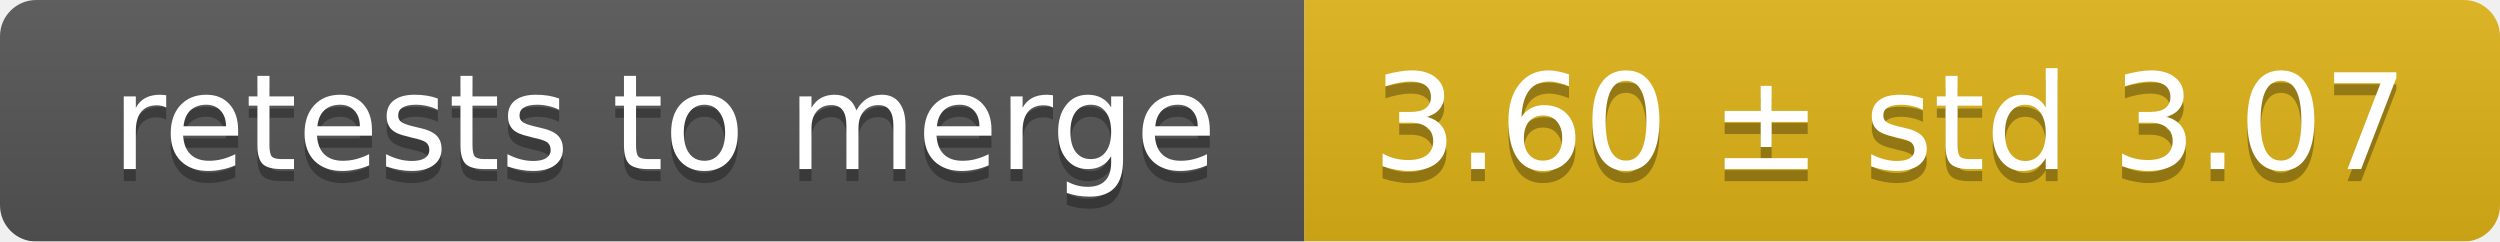
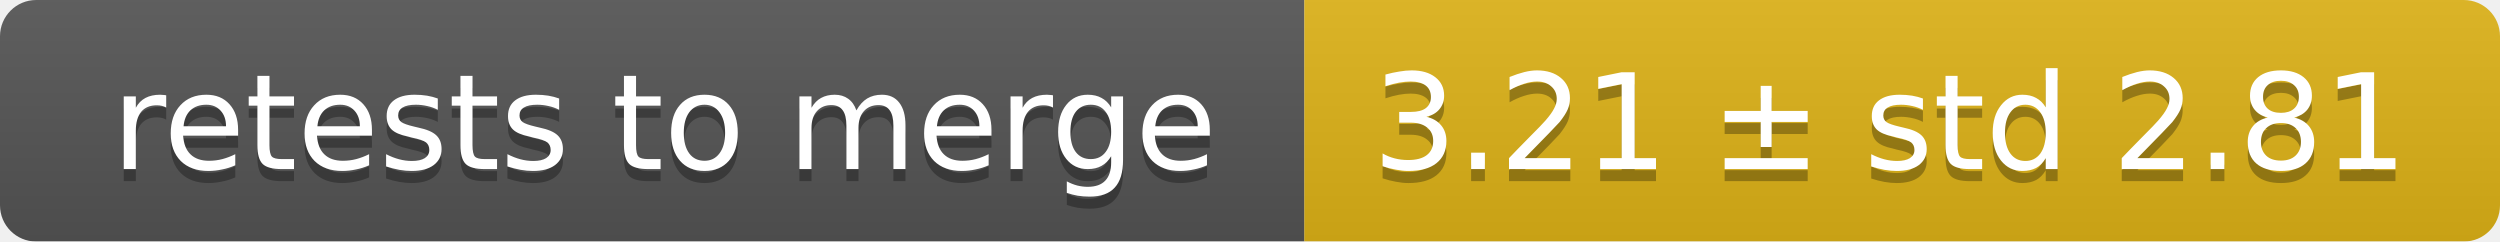
<svg xmlns="http://www.w3.org/2000/svg" width="207" height="20">
  <linearGradient id="smooth" x2="0" y2="100%">
    <stop offset="0" stop-color="#bbb" stop-opacity=".1" />
    <stop offset="1" stop-opacity=".1" />
  </linearGradient>
  <mask id="round">
    <rect width="207" height="20" rx="3" fill="#fff" />
  </mask>
  <g mask="url(#round)">
    <rect width="108" height="20" fill="#555" />
    <rect x="108" width="99" height="20" fill="#dfb317" />
    <rect width="207" height="20" fill="url(#smooth)" />
  </g>
  <g fill="#fff" text-anchor="middle" font-family="DejaVu Sans,Verdana,Geneva,sans-serif" font-size="11">
    <text x="55" y="15" fill="#010101" fill-opacity=".3">retests to merge</text>
    <text x="55" y="14">retests to merge</text>
-     <text x="156.5" y="15" fill="#010101" fill-opacity=".3">3.60 ± std 3.07</text>
-     <text x="156.5" y="14">3.60 ± std 3.07</text>
+     <text x="156.5" y="15" fill="#010101" fill-opacity=".3">3.21 ± std 2.81</text>
+     <text x="156.5" y="14">3.21 ± std 2.81</text>
  </g>
</svg>
